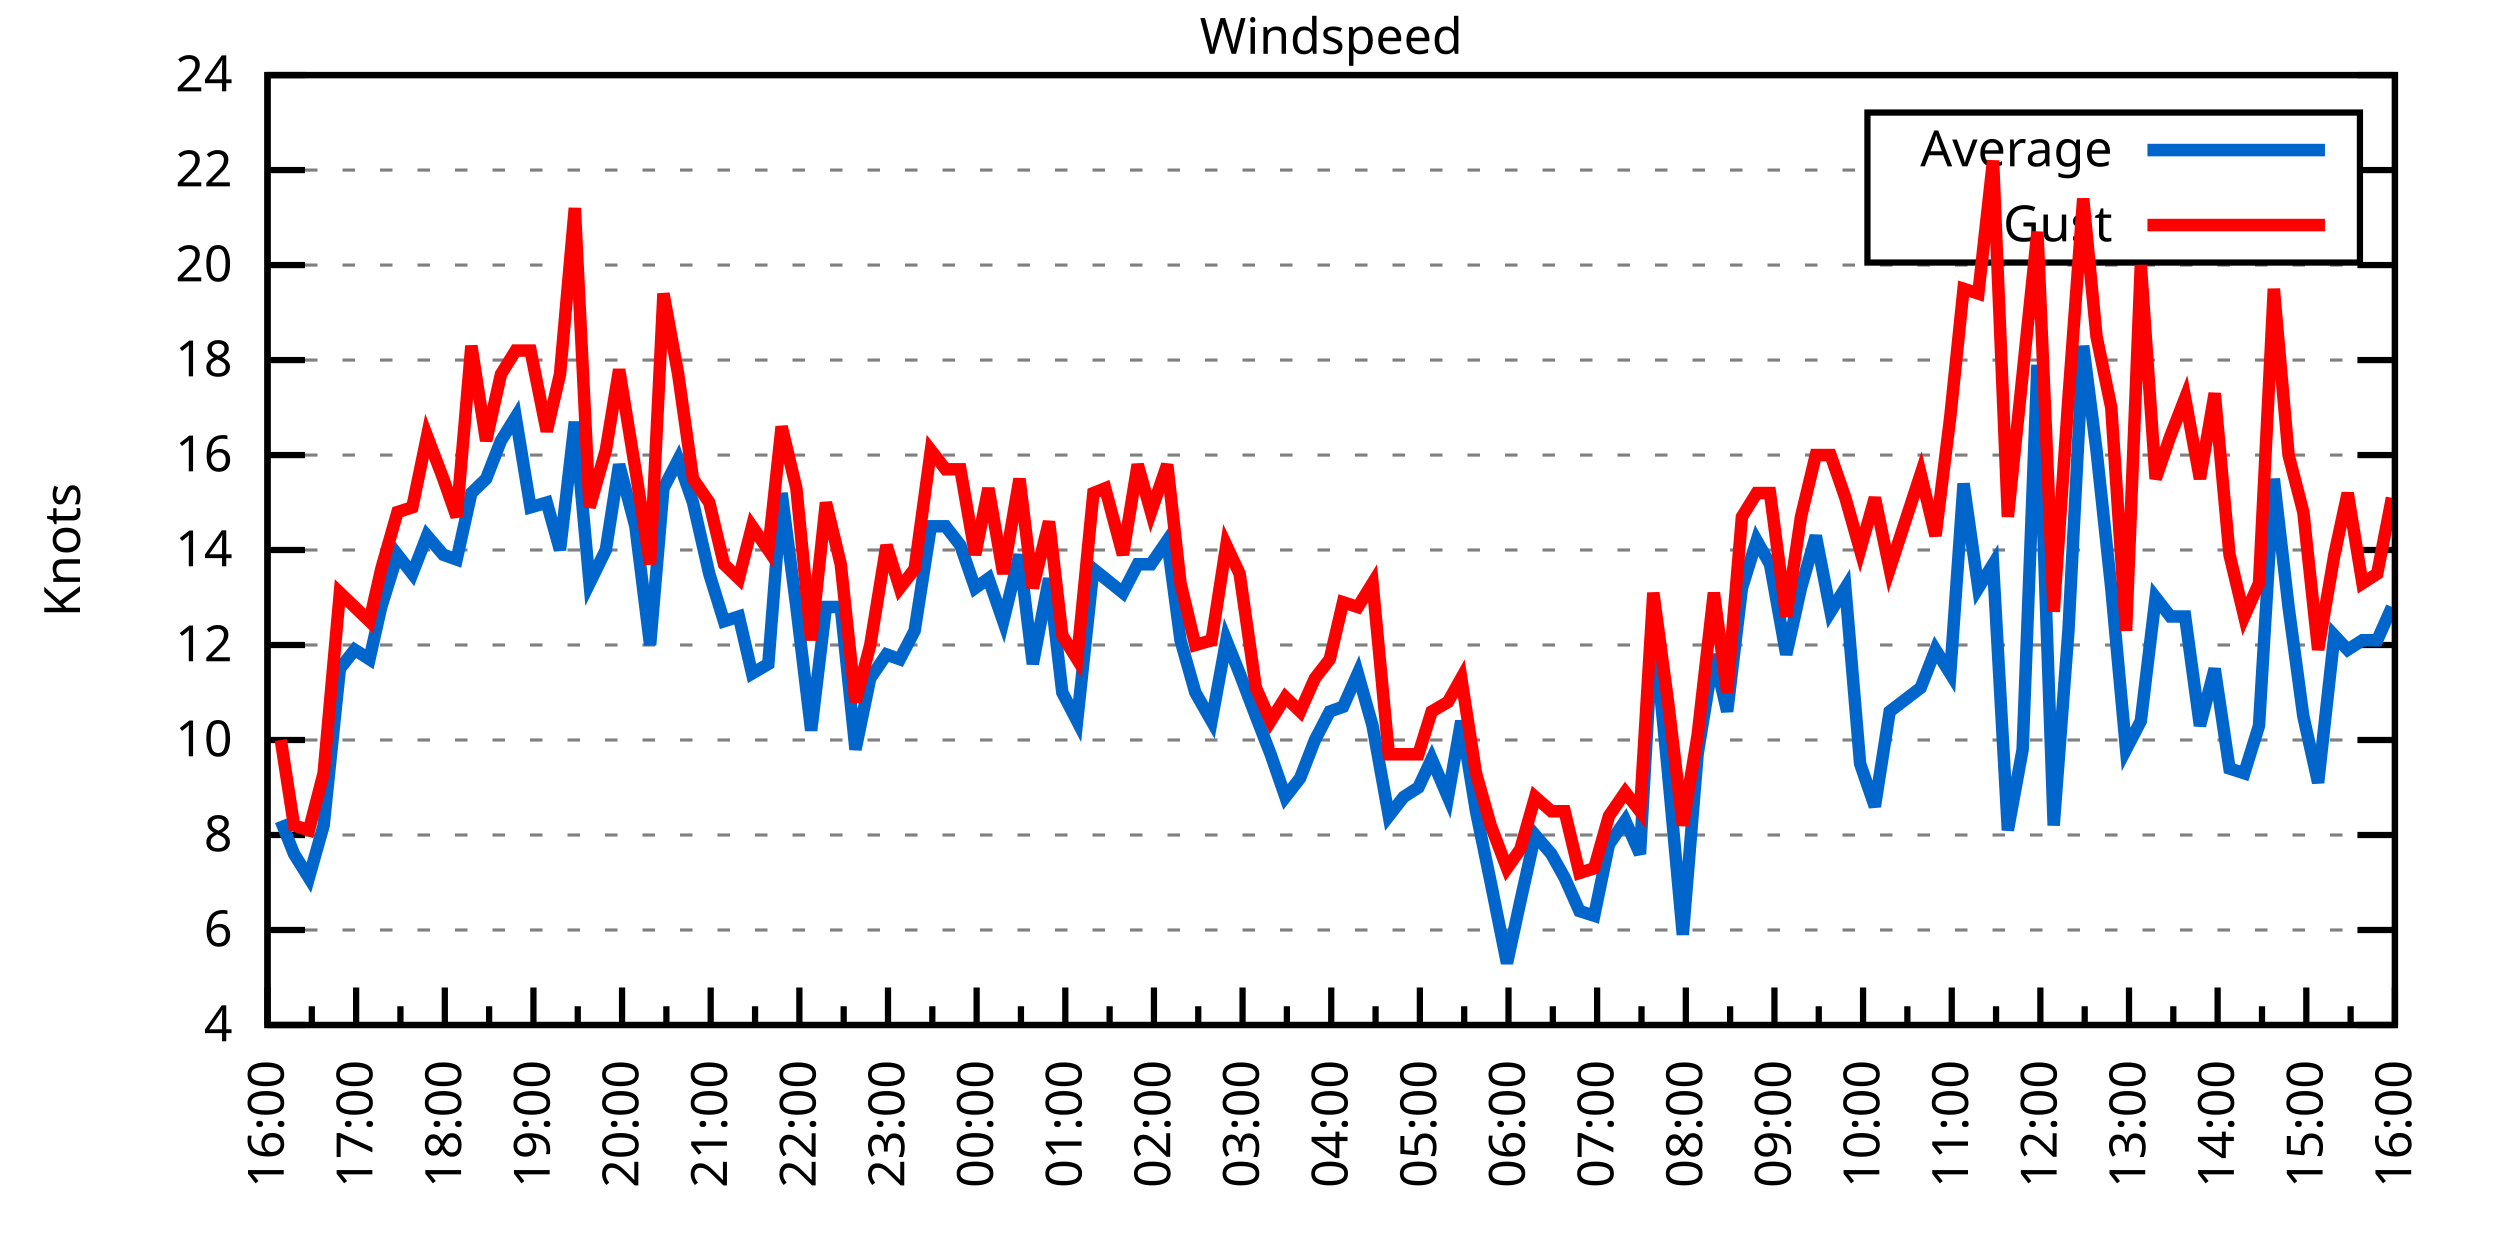
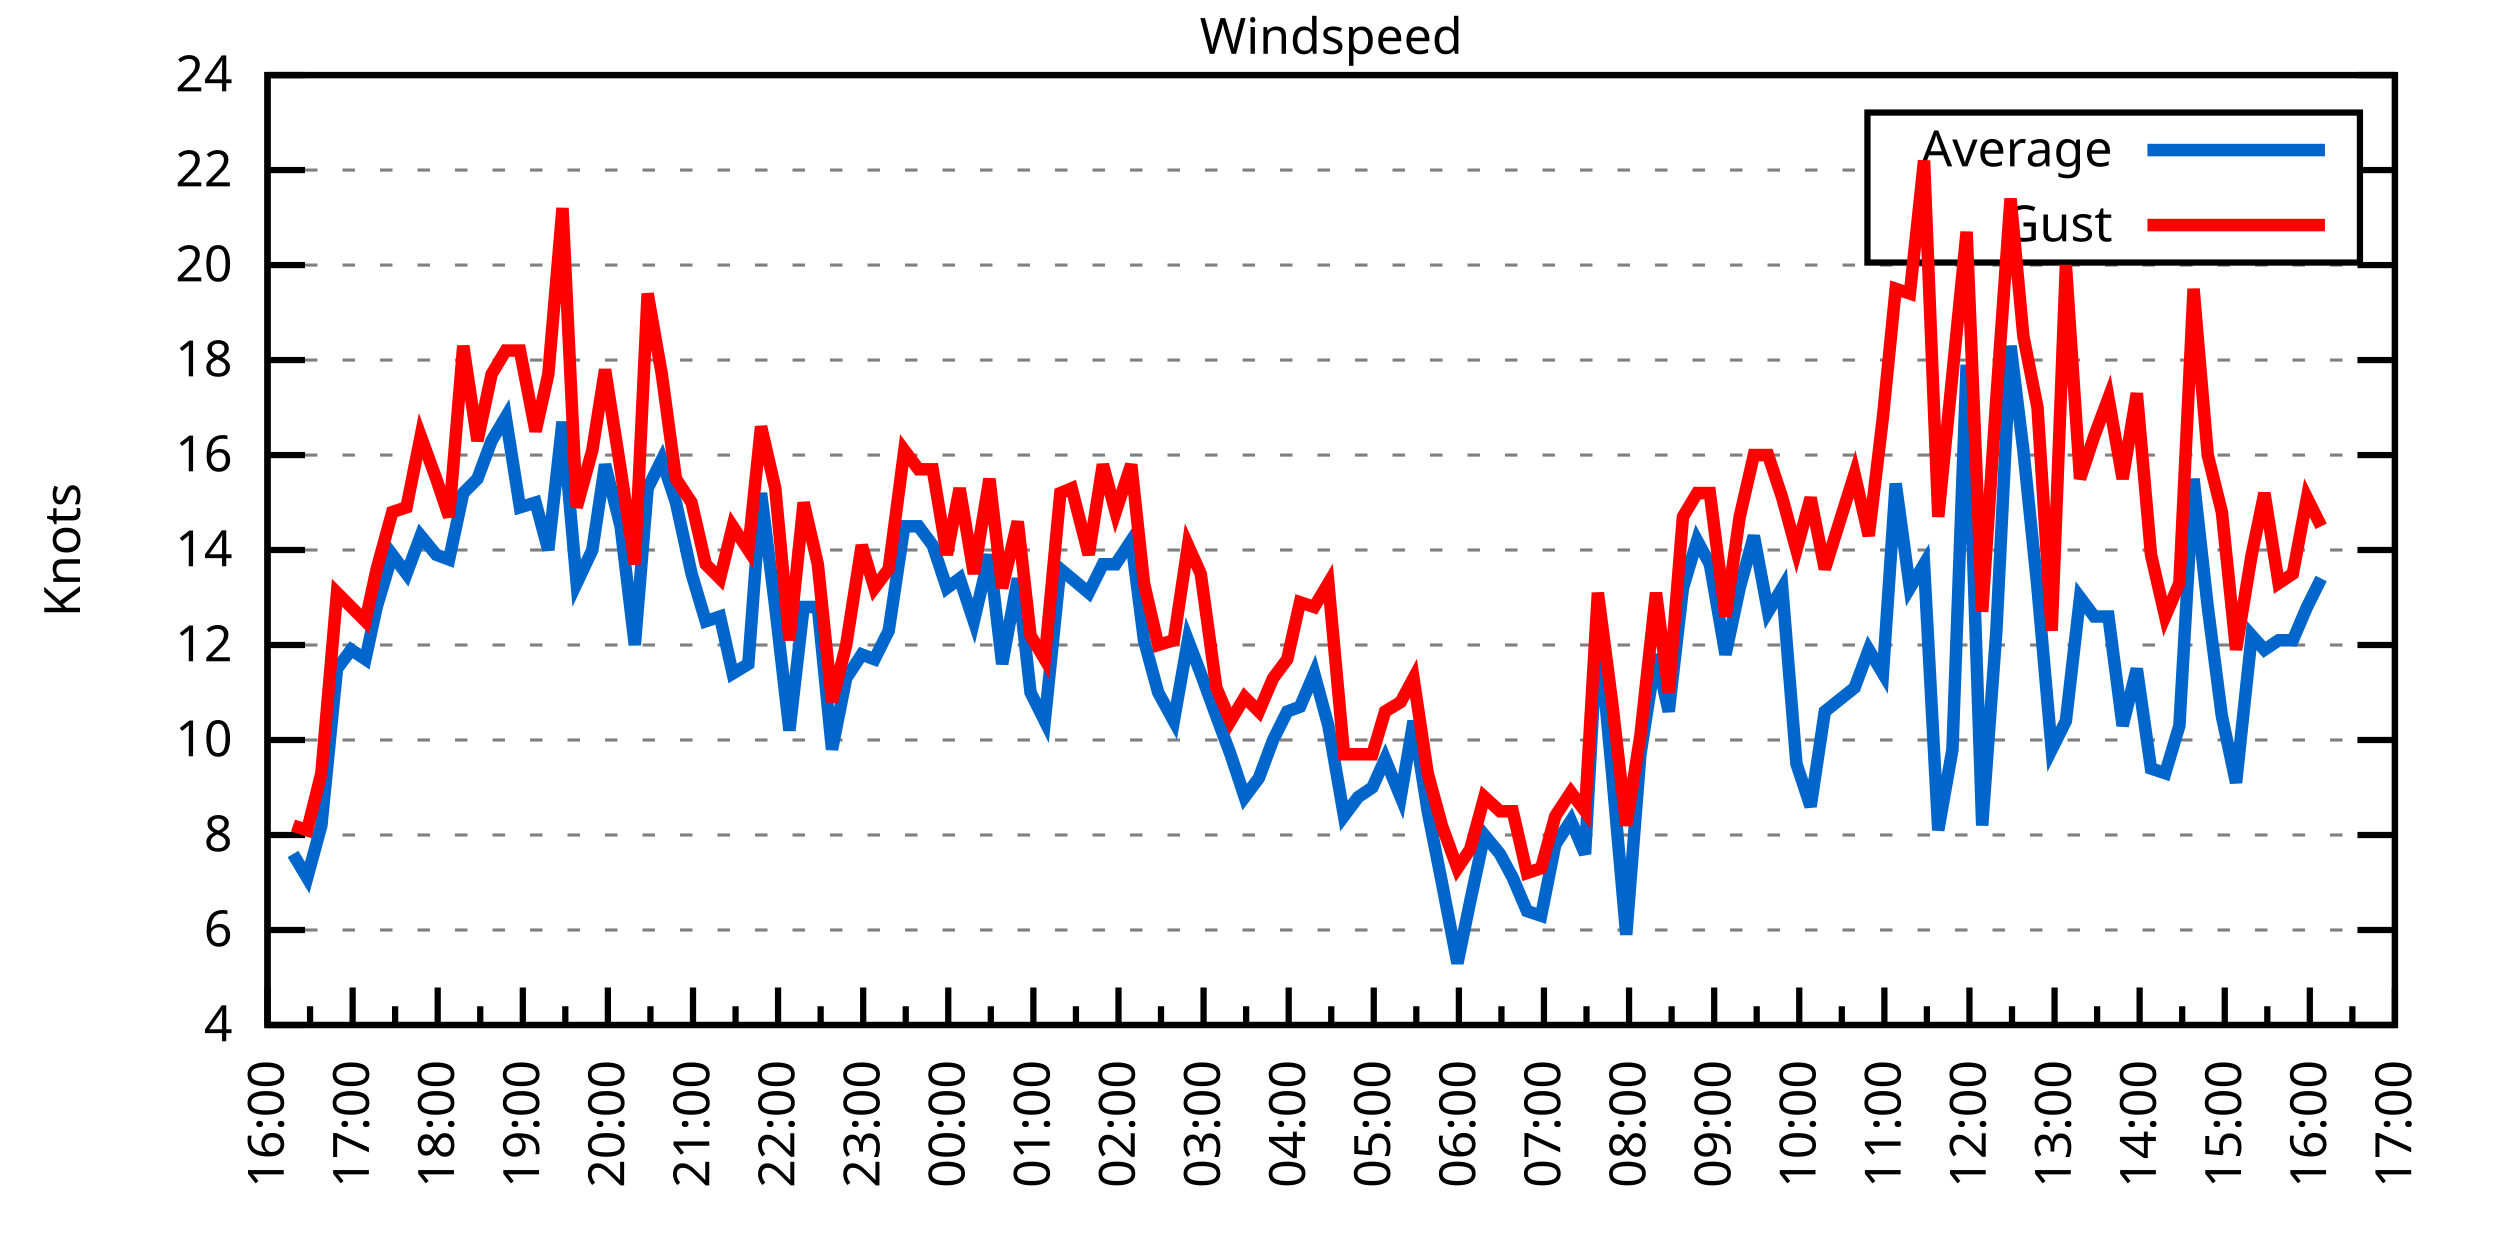
<svg xmlns="http://www.w3.org/2000/svg" xmlns:xlink="http://www.w3.org/1999/xlink" width="400" height="200" viewBox="0 0 400 200">
  <g id="gnuplot_canvas">
    <rect x="0" y="0" width="400" height="200" fill="none" />
    <defs>
      <circle id="gpDot" r="0.5" stroke-width="0.5" stroke="currentColor" />
      <path id="gpPt0" stroke-width="0.333" stroke="currentColor" d="M-1,0 h2 M0,-1 v2" />
      <path id="gpPt1" stroke-width="0.333" stroke="currentColor" d="M-1,-1 L1,1 M1,-1 L-1,1" />
      <path id="gpPt2" stroke-width="0.333" stroke="currentColor" d="M-1,0 L1,0 M0,-1 L0,1 M-1,-1 L1,1 M-1,1 L1,-1" />
      <rect id="gpPt3" stroke-width="0.333" stroke="currentColor" x="-1" y="-1" width="2" height="2" />
      <rect id="gpPt4" stroke-width="0.333" stroke="currentColor" fill="currentColor" x="-1" y="-1" width="2" height="2" />
      <circle id="gpPt5" stroke-width="0.333" stroke="currentColor" cx="0" cy="0" r="1" />
      <use xlink:href="#gpPt5" id="gpPt6" fill="currentColor" stroke="none" />
      <path id="gpPt7" stroke-width="0.333" stroke="currentColor" d="M0,-1.33 L-1.33,0.67 L1.33,0.67 z" />
      <use xlink:href="#gpPt7" id="gpPt8" fill="currentColor" stroke="none" />
      <use xlink:href="#gpPt7" id="gpPt9" stroke="currentColor" transform="rotate(180)" />
      <use xlink:href="#gpPt9" id="gpPt10" fill="currentColor" stroke="none" />
      <use xlink:href="#gpPt3" id="gpPt11" stroke="currentColor" transform="rotate(45)" />
      <use xlink:href="#gpPt11" id="gpPt12" fill="currentColor" stroke="none" />
      <path id="gpPt13" stroke-width="0.333" stroke="currentColor" d="M0,1.330 L1.265,0.411 L0.782,-1.067 L-0.782,-1.076 L-1.265,0.411 z" />
      <use xlink:href="#gpPt13" id="gpPt14" fill="currentColor" stroke="none" />
      <filter id="textbox" filterUnits="objectBoundingBox" x="0" y="0" height="1" width="1">
        <feFlood flood-color="white" flood-opacity="1" result="bgnd" />
        <feComposite in="SourceGraphic" in2="bgnd" operator="atop" />
      </filter>
      <filter id="greybox" filterUnits="objectBoundingBox" x="0" y="0" height="1" width="1">
        <feFlood flood-color="lightgrey" flood-opacity="1" result="grey" />
        <feComposite in="SourceGraphic" in2="grey" operator="atop" />
      </filter>
    </defs>
    <g fill="none" color="white" stroke="currentColor" stroke-width="1.00" stroke-linecap="butt" stroke-linejoin="miter">
</g>
    <g fill="none" color="black" stroke="currentColor" stroke-width="1.00" stroke-linecap="butt" stroke-linejoin="miter">
      <g stroke="none" shape-rendering="crispEdges">
        <polygon fill="rgb(255, 255, 255)" points="42.80,164.00 383.18,164.00 383.18,12.02 42.80,12.02 " />
      </g>
    </g>
    <g fill="none" color="black" stroke="currentColor" stroke-width="1.00" stroke-linecap="butt" stroke-linejoin="miter">
</g>
    <g fill="none" color="black" stroke="black" stroke-width="0.50" stroke-linecap="butt" stroke-linejoin="miter">
</g>
    <g fill="none" color="gray" stroke="currentColor" stroke-width="0.50" stroke-linecap="butt" stroke-linejoin="miter">
      <path stroke="gray" stroke-dasharray="2,4" class="gridline" d="M42.80,164.00 L383.19,164.00  " />
    </g>
    <g fill="none" color="gray" stroke="gray" stroke-width="1.00" stroke-linecap="butt" stroke-linejoin="miter">
</g>
    <g fill="none" color="black" stroke="currentColor" stroke-width="1.00" stroke-linecap="butt" stroke-linejoin="miter">
      <path stroke="black" d="M42.80,164.00 L48.80,164.00 M383.19,164.00 L377.19,164.00  " />
      <g transform="translate(37.20,166.60)" stroke="none" fill="black" font-family="Sans" font-size="8.00" text-anchor="end">
        <text>
          <tspan font-family="Sans"> 4</tspan>
        </text>
      </g>
    </g>
    <g fill="none" color="black" stroke="currentColor" stroke-width="1.00" stroke-linecap="butt" stroke-linejoin="miter">
</g>
    <g fill="none" color="black" stroke="black" stroke-width="0.50" stroke-linecap="butt" stroke-linejoin="miter">
</g>
    <g fill="none" color="gray" stroke="currentColor" stroke-width="0.50" stroke-linecap="butt" stroke-linejoin="miter">
      <path stroke="gray" stroke-dasharray="2,4" class="gridline" d="M42.80,148.80 L383.19,148.80  " />
    </g>
    <g fill="none" color="gray" stroke="gray" stroke-width="1.00" stroke-linecap="butt" stroke-linejoin="miter">
</g>
    <g fill="none" color="black" stroke="currentColor" stroke-width="1.00" stroke-linecap="butt" stroke-linejoin="miter">
      <path stroke="black" d="M42.80,148.80 L48.80,148.80 M383.19,148.80 L377.19,148.80  " />
      <g transform="translate(37.20,151.40)" stroke="none" fill="black" font-family="Sans" font-size="8.00" text-anchor="end">
        <text>
          <tspan font-family="Sans"> 6</tspan>
        </text>
      </g>
    </g>
    <g fill="none" color="black" stroke="currentColor" stroke-width="1.00" stroke-linecap="butt" stroke-linejoin="miter">
</g>
    <g fill="none" color="black" stroke="black" stroke-width="0.50" stroke-linecap="butt" stroke-linejoin="miter">
</g>
    <g fill="none" color="gray" stroke="currentColor" stroke-width="0.50" stroke-linecap="butt" stroke-linejoin="miter">
      <path stroke="gray" stroke-dasharray="2,4" class="gridline" d="M42.80,133.60 L383.19,133.60  " />
    </g>
    <g fill="none" color="gray" stroke="gray" stroke-width="1.00" stroke-linecap="butt" stroke-linejoin="miter">
</g>
    <g fill="none" color="black" stroke="currentColor" stroke-width="1.00" stroke-linecap="butt" stroke-linejoin="miter">
      <path stroke="black" d="M42.80,133.60 L48.80,133.60 M383.19,133.60 L377.19,133.60  " />
      <g transform="translate(37.20,136.20)" stroke="none" fill="black" font-family="Sans" font-size="8.00" text-anchor="end">
        <text>
          <tspan font-family="Sans"> 8</tspan>
        </text>
      </g>
    </g>
    <g fill="none" color="black" stroke="currentColor" stroke-width="1.00" stroke-linecap="butt" stroke-linejoin="miter">
</g>
    <g fill="none" color="black" stroke="black" stroke-width="0.50" stroke-linecap="butt" stroke-linejoin="miter">
</g>
    <g fill="none" color="gray" stroke="currentColor" stroke-width="0.50" stroke-linecap="butt" stroke-linejoin="miter">
      <path stroke="gray" stroke-dasharray="2,4" class="gridline" d="M42.80,118.40 L383.19,118.40  " />
    </g>
    <g fill="none" color="gray" stroke="gray" stroke-width="1.00" stroke-linecap="butt" stroke-linejoin="miter">
</g>
    <g fill="none" color="black" stroke="currentColor" stroke-width="1.00" stroke-linecap="butt" stroke-linejoin="miter">
      <path stroke="black" d="M42.80,118.40 L48.80,118.40 M383.19,118.40 L377.19,118.40  " />
      <g transform="translate(37.20,121.00)" stroke="none" fill="black" font-family="Sans" font-size="8.00" text-anchor="end">
        <text>
          <tspan font-family="Sans"> 10</tspan>
        </text>
      </g>
    </g>
    <g fill="none" color="black" stroke="currentColor" stroke-width="1.00" stroke-linecap="butt" stroke-linejoin="miter">
</g>
    <g fill="none" color="black" stroke="black" stroke-width="0.50" stroke-linecap="butt" stroke-linejoin="miter">
</g>
    <g fill="none" color="gray" stroke="currentColor" stroke-width="0.50" stroke-linecap="butt" stroke-linejoin="miter">
      <path stroke="gray" stroke-dasharray="2,4" class="gridline" d="M42.80,103.20 L383.19,103.20  " />
    </g>
    <g fill="none" color="gray" stroke="gray" stroke-width="1.00" stroke-linecap="butt" stroke-linejoin="miter">
</g>
    <g fill="none" color="black" stroke="currentColor" stroke-width="1.00" stroke-linecap="butt" stroke-linejoin="miter">
      <path stroke="black" d="M42.80,103.20 L48.80,103.20 M383.19,103.20 L377.19,103.20  " />
      <g transform="translate(37.20,105.80)" stroke="none" fill="black" font-family="Sans" font-size="8.00" text-anchor="end">
        <text>
          <tspan font-family="Sans"> 12</tspan>
        </text>
      </g>
    </g>
    <g fill="none" color="black" stroke="currentColor" stroke-width="1.00" stroke-linecap="butt" stroke-linejoin="miter">
</g>
    <g fill="none" color="black" stroke="black" stroke-width="0.50" stroke-linecap="butt" stroke-linejoin="miter">
</g>
    <g fill="none" color="gray" stroke="currentColor" stroke-width="0.50" stroke-linecap="butt" stroke-linejoin="miter">
      <path stroke="gray" stroke-dasharray="2,4" class="gridline" d="M42.80,88.00 L383.19,88.00  " />
    </g>
    <g fill="none" color="gray" stroke="gray" stroke-width="1.00" stroke-linecap="butt" stroke-linejoin="miter">
</g>
    <g fill="none" color="black" stroke="currentColor" stroke-width="1.00" stroke-linecap="butt" stroke-linejoin="miter">
      <path stroke="black" d="M42.80,88.00 L48.80,88.00 M383.19,88.00 L377.19,88.00  " />
      <g transform="translate(37.20,90.60)" stroke="none" fill="black" font-family="Sans" font-size="8.00" text-anchor="end">
        <text>
          <tspan font-family="Sans"> 14</tspan>
        </text>
      </g>
    </g>
    <g fill="none" color="black" stroke="currentColor" stroke-width="1.00" stroke-linecap="butt" stroke-linejoin="miter">
</g>
    <g fill="none" color="black" stroke="black" stroke-width="0.50" stroke-linecap="butt" stroke-linejoin="miter">
</g>
    <g fill="none" color="gray" stroke="currentColor" stroke-width="0.50" stroke-linecap="butt" stroke-linejoin="miter">
      <path stroke="gray" stroke-dasharray="2,4" class="gridline" d="M42.80,72.81 L383.19,72.81  " />
    </g>
    <g fill="none" color="gray" stroke="gray" stroke-width="1.00" stroke-linecap="butt" stroke-linejoin="miter">
</g>
    <g fill="none" color="black" stroke="currentColor" stroke-width="1.00" stroke-linecap="butt" stroke-linejoin="miter">
      <path stroke="black" d="M42.80,72.81 L48.80,72.81 M383.19,72.81 L377.19,72.81  " />
      <g transform="translate(37.20,75.41)" stroke="none" fill="black" font-family="Sans" font-size="8.00" text-anchor="end">
        <text>
          <tspan font-family="Sans"> 16</tspan>
        </text>
      </g>
    </g>
    <g fill="none" color="black" stroke="currentColor" stroke-width="1.00" stroke-linecap="butt" stroke-linejoin="miter">
</g>
    <g fill="none" color="black" stroke="black" stroke-width="0.50" stroke-linecap="butt" stroke-linejoin="miter">
</g>
    <g fill="none" color="gray" stroke="currentColor" stroke-width="0.50" stroke-linecap="butt" stroke-linejoin="miter">
      <path stroke="gray" stroke-dasharray="2,4" class="gridline" d="M42.80,57.61 L383.19,57.61  " />
    </g>
    <g fill="none" color="gray" stroke="gray" stroke-width="1.00" stroke-linecap="butt" stroke-linejoin="miter">
</g>
    <g fill="none" color="black" stroke="currentColor" stroke-width="1.00" stroke-linecap="butt" stroke-linejoin="miter">
      <path stroke="black" d="M42.80,57.61 L48.80,57.61 M383.19,57.61 L377.19,57.61  " />
      <g transform="translate(37.20,60.21)" stroke="none" fill="black" font-family="Sans" font-size="8.00" text-anchor="end">
        <text>
          <tspan font-family="Sans"> 18</tspan>
        </text>
      </g>
    </g>
    <g fill="none" color="black" stroke="currentColor" stroke-width="1.00" stroke-linecap="butt" stroke-linejoin="miter">
</g>
    <g fill="none" color="black" stroke="black" stroke-width="0.50" stroke-linecap="butt" stroke-linejoin="miter">
</g>
    <g fill="none" color="gray" stroke="currentColor" stroke-width="0.50" stroke-linecap="butt" stroke-linejoin="miter">
      <path stroke="gray" stroke-dasharray="2,4" class="gridline" d="M42.80,42.41 L383.19,42.41  " />
    </g>
    <g fill="none" color="gray" stroke="gray" stroke-width="1.00" stroke-linecap="butt" stroke-linejoin="miter">
</g>
    <g fill="none" color="black" stroke="currentColor" stroke-width="1.00" stroke-linecap="butt" stroke-linejoin="miter">
      <path stroke="black" d="M42.80,42.41 L48.80,42.41 M383.19,42.41 L377.19,42.41  " />
      <g transform="translate(37.20,45.01)" stroke="none" fill="black" font-family="Sans" font-size="8.00" text-anchor="end">
        <text>
          <tspan font-family="Sans"> 20</tspan>
        </text>
      </g>
    </g>
    <g fill="none" color="black" stroke="currentColor" stroke-width="1.00" stroke-linecap="butt" stroke-linejoin="miter">
</g>
    <g fill="none" color="black" stroke="black" stroke-width="0.50" stroke-linecap="butt" stroke-linejoin="miter">
</g>
    <g fill="none" color="gray" stroke="currentColor" stroke-width="0.50" stroke-linecap="butt" stroke-linejoin="miter">
      <path stroke="gray" stroke-dasharray="2,4" class="gridline" d="M42.80,27.21 L298.79,27.21 M377.59,27.21 L383.19,27.21  " />
    </g>
    <g fill="none" color="gray" stroke="gray" stroke-width="1.00" stroke-linecap="butt" stroke-linejoin="miter">
</g>
    <g fill="none" color="black" stroke="currentColor" stroke-width="1.00" stroke-linecap="butt" stroke-linejoin="miter">
      <path stroke="black" d="M42.80,27.21 L48.80,27.21 M383.19,27.21 L377.19,27.21  " />
      <g transform="translate(37.20,29.81)" stroke="none" fill="black" font-family="Sans" font-size="8.00" text-anchor="end">
        <text>
          <tspan font-family="Sans"> 22</tspan>
        </text>
      </g>
    </g>
    <g fill="none" color="black" stroke="currentColor" stroke-width="1.00" stroke-linecap="butt" stroke-linejoin="miter">
</g>
    <g fill="none" color="black" stroke="black" stroke-width="0.50" stroke-linecap="butt" stroke-linejoin="miter">
</g>
    <g fill="none" color="gray" stroke="currentColor" stroke-width="0.50" stroke-linecap="butt" stroke-linejoin="miter">
      <path stroke="gray" stroke-dasharray="2,4" class="gridline" d="M42.80,12.01 L383.19,12.01  " />
    </g>
    <g fill="none" color="gray" stroke="gray" stroke-width="1.00" stroke-linecap="butt" stroke-linejoin="miter">
</g>
    <g fill="none" color="black" stroke="currentColor" stroke-width="1.00" stroke-linecap="butt" stroke-linejoin="miter">
      <path stroke="black" d="M42.80,12.01 L48.80,12.01 M383.19,12.01 L377.19,12.01  " />
      <g transform="translate(37.20,14.61)" stroke="none" fill="black" font-family="Sans" font-size="8.00" text-anchor="end">
        <text>
          <tspan font-family="Sans"> 24</tspan>
        </text>
      </g>
    </g>
    <g fill="none" color="black" stroke="currentColor" stroke-width="1.00" stroke-linecap="butt" stroke-linejoin="miter">
      <path stroke="black" d="M42.80,164.00 L42.80,158.00  " />
      <g transform="translate(45.40,169.60) rotate(270)" stroke="none" fill="black" font-family="Sans" font-size="8.00" text-anchor="end">
        <text>
          <tspan font-family="Sans">16:00</tspan>
        </text>
      </g>
    </g>
    <g fill="none" color="black" stroke="currentColor" stroke-width="1.00" stroke-linecap="butt" stroke-linejoin="miter">
-       <path stroke="black" d="M49.89,164.00 L49.89,161.00 M56.98,164.00 L56.98,158.00  " />
-       <g transform="translate(59.58,169.60) rotate(270)" stroke="none" fill="black" font-family="Sans" font-size="8.00" text-anchor="end">
+       <path stroke="black" d="M49.61,164.00 L49.61,161.00 M56.42,164.00 L56.42,158.00  " />
+       <g transform="translate(59.02,169.60) rotate(270)" stroke="none" fill="black" font-family="Sans" font-size="8.00" text-anchor="end">
        <text>
          <tspan font-family="Sans">17:00</tspan>
        </text>
      </g>
    </g>
    <g fill="none" color="black" stroke="currentColor" stroke-width="1.00" stroke-linecap="butt" stroke-linejoin="miter">
-       <path stroke="black" d="M64.07,164.00 L64.07,161.00 M71.17,164.00 L71.17,158.00  " />
-       <g transform="translate(73.77,169.60) rotate(270)" stroke="none" fill="black" font-family="Sans" font-size="8.00" text-anchor="end">
+       <path stroke="black" d="M63.22,164.00 L63.22,161.00 M70.03,164.00 L70.03,158.00  " />
+       <g transform="translate(72.63,169.60) rotate(270)" stroke="none" fill="black" font-family="Sans" font-size="8.00" text-anchor="end">
        <text>
          <tspan font-family="Sans">18:00</tspan>
        </text>
      </g>
    </g>
    <g fill="none" color="black" stroke="currentColor" stroke-width="1.00" stroke-linecap="butt" stroke-linejoin="miter">
-       <path stroke="black" d="M78.26,164.00 L78.26,161.00 M85.35,164.00 L85.35,158.00  " />
-       <g transform="translate(87.95,169.60) rotate(270)" stroke="none" fill="black" font-family="Sans" font-size="8.00" text-anchor="end">
+       <path stroke="black" d="M76.84,164.00 L76.84,161.00 M83.65,164.00 L83.65,158.00  " />
+       <g transform="translate(86.25,169.60) rotate(270)" stroke="none" fill="black" font-family="Sans" font-size="8.00" text-anchor="end">
        <text>
          <tspan font-family="Sans">19:00</tspan>
        </text>
      </g>
    </g>
    <g fill="none" color="black" stroke="currentColor" stroke-width="1.00" stroke-linecap="butt" stroke-linejoin="miter">
-       <path stroke="black" d="M92.44,164.00 L92.44,161.00 M99.53,164.00 L99.53,158.00  " />
-       <g transform="translate(102.13,169.60) rotate(270)" stroke="none" fill="black" font-family="Sans" font-size="8.00" text-anchor="end">
+       <path stroke="black" d="M90.45,164.00 L90.45,161.00 M97.26,164.00 L97.26,158.00  " />
+       <g transform="translate(99.86,169.60) rotate(270)" stroke="none" fill="black" font-family="Sans" font-size="8.00" text-anchor="end">
        <text>
          <tspan font-family="Sans">20:00</tspan>
        </text>
      </g>
    </g>
    <g fill="none" color="black" stroke="currentColor" stroke-width="1.00" stroke-linecap="butt" stroke-linejoin="miter">
-       <path stroke="black" d="M106.62,164.00 L106.62,161.00 M113.71,164.00 L113.71,158.00  " />
-       <g transform="translate(116.31,169.60) rotate(270)" stroke="none" fill="black" font-family="Sans" font-size="8.00" text-anchor="end">
+       <path stroke="black" d="M104.07,164.00 L104.07,161.00 M110.88,164.00 L110.88,158.00  " />
+       <g transform="translate(113.48,169.60) rotate(270)" stroke="none" fill="black" font-family="Sans" font-size="8.00" text-anchor="end">
        <text>
          <tspan font-family="Sans">21:00</tspan>
        </text>
      </g>
    </g>
    <g fill="none" color="black" stroke="currentColor" stroke-width="1.00" stroke-linecap="butt" stroke-linejoin="miter">
-       <path stroke="black" d="M120.81,164.00 L120.81,161.00 M127.90,164.00 L127.90,158.00  " />
-       <g transform="translate(130.50,169.60) rotate(270)" stroke="none" fill="black" font-family="Sans" font-size="8.00" text-anchor="end">
+       <path stroke="black" d="M117.69,164.00 L117.69,161.00 M124.49,164.00 L124.49,158.00  " />
+       <g transform="translate(127.09,169.60) rotate(270)" stroke="none" fill="black" font-family="Sans" font-size="8.00" text-anchor="end">
        <text>
          <tspan font-family="Sans">22:00</tspan>
        </text>
      </g>
    </g>
    <g fill="none" color="black" stroke="currentColor" stroke-width="1.00" stroke-linecap="butt" stroke-linejoin="miter">
-       <path stroke="black" d="M134.99,164.00 L134.99,161.00 M142.08,164.00 L142.08,158.00  " />
-       <g transform="translate(144.68,169.60) rotate(270)" stroke="none" fill="black" font-family="Sans" font-size="8.00" text-anchor="end">
+       <path stroke="black" d="M131.30,164.00 L131.30,161.00 M138.11,164.00 L138.11,158.00  " />
+       <g transform="translate(140.71,169.60) rotate(270)" stroke="none" fill="black" font-family="Sans" font-size="8.00" text-anchor="end">
        <text>
          <tspan font-family="Sans">23:00</tspan>
        </text>
      </g>
    </g>
    <g fill="none" color="black" stroke="currentColor" stroke-width="1.00" stroke-linecap="butt" stroke-linejoin="miter">
-       <path stroke="black" d="M149.17,164.00 L149.17,161.00 M156.26,164.00 L156.26,158.00  " />
-       <g transform="translate(158.86,169.60) rotate(270)" stroke="none" fill="black" font-family="Sans" font-size="8.00" text-anchor="end">
+       <path stroke="black" d="M144.92,164.00 L144.92,161.00 M151.72,164.00 L151.72,158.00  " />
+       <g transform="translate(154.32,169.60) rotate(270)" stroke="none" fill="black" font-family="Sans" font-size="8.00" text-anchor="end">
        <text>
          <tspan font-family="Sans">00:00</tspan>
        </text>
      </g>
    </g>
    <g fill="none" color="black" stroke="currentColor" stroke-width="1.00" stroke-linecap="butt" stroke-linejoin="miter">
-       <path stroke="black" d="M163.35,164.00 L163.35,161.00 M170.45,164.00 L170.45,158.00  " />
-       <g transform="translate(173.05,169.60) rotate(270)" stroke="none" fill="black" font-family="Sans" font-size="8.00" text-anchor="end">
+       <path stroke="black" d="M158.53,164.00 L158.53,161.00 M165.34,164.00 L165.34,158.00  " />
+       <g transform="translate(167.94,169.60) rotate(270)" stroke="none" fill="black" font-family="Sans" font-size="8.00" text-anchor="end">
        <text>
          <tspan font-family="Sans">01:00</tspan>
        </text>
      </g>
    </g>
    <g fill="none" color="black" stroke="currentColor" stroke-width="1.00" stroke-linecap="butt" stroke-linejoin="miter">
-       <path stroke="black" d="M177.54,164.00 L177.54,161.00 M184.63,164.00 L184.63,158.00  " />
-       <g transform="translate(187.23,169.60) rotate(270)" stroke="none" fill="black" font-family="Sans" font-size="8.00" text-anchor="end">
+       <path stroke="black" d="M172.15,164.00 L172.15,161.00 M178.96,164.00 L178.96,158.00  " />
+       <g transform="translate(181.56,169.60) rotate(270)" stroke="none" fill="black" font-family="Sans" font-size="8.00" text-anchor="end">
        <text>
          <tspan font-family="Sans">02:00</tspan>
        </text>
      </g>
    </g>
    <g fill="none" color="black" stroke="currentColor" stroke-width="1.00" stroke-linecap="butt" stroke-linejoin="miter">
-       <path stroke="black" d="M191.72,164.00 L191.72,161.00 M198.81,164.00 L198.81,158.00  " />
-       <g transform="translate(201.41,169.60) rotate(270)" stroke="none" fill="black" font-family="Sans" font-size="8.00" text-anchor="end">
+       <path stroke="black" d="M185.76,164.00 L185.76,161.00 M192.57,164.00 L192.57,158.00  " />
+       <g transform="translate(195.17,169.60) rotate(270)" stroke="none" fill="black" font-family="Sans" font-size="8.00" text-anchor="end">
        <text>
          <tspan font-family="Sans">03:00</tspan>
        </text>
      </g>
    </g>
    <g fill="none" color="black" stroke="currentColor" stroke-width="1.00" stroke-linecap="butt" stroke-linejoin="miter">
-       <path stroke="black" d="M205.90,164.00 L205.90,161.00 M213.00,164.00 L213.00,158.00  " />
-       <g transform="translate(215.60,169.60) rotate(270)" stroke="none" fill="black" font-family="Sans" font-size="8.00" text-anchor="end">
+       <path stroke="black" d="M199.38,164.00 L199.38,161.00 M206.19,164.00 L206.19,158.00  " />
+       <g transform="translate(208.79,169.60) rotate(270)" stroke="none" fill="black" font-family="Sans" font-size="8.00" text-anchor="end">
        <text>
          <tspan font-family="Sans">04:00</tspan>
        </text>
      </g>
    </g>
    <g fill="none" color="black" stroke="currentColor" stroke-width="1.00" stroke-linecap="butt" stroke-linejoin="miter">
-       <path stroke="black" d="M220.09,164.00 L220.09,161.00 M227.18,164.00 L227.18,158.00  " />
-       <g transform="translate(229.78,169.60) rotate(270)" stroke="none" fill="black" font-family="Sans" font-size="8.00" text-anchor="end">
+       <path stroke="black" d="M213.00,164.00 L213.00,161.00 M219.80,164.00 L219.80,158.00  " />
+       <g transform="translate(222.40,169.60) rotate(270)" stroke="none" fill="black" font-family="Sans" font-size="8.00" text-anchor="end">
        <text>
          <tspan font-family="Sans">05:00</tspan>
        </text>
      </g>
    </g>
    <g fill="none" color="black" stroke="currentColor" stroke-width="1.00" stroke-linecap="butt" stroke-linejoin="miter">
-       <path stroke="black" d="M234.27,164.00 L234.27,161.00 M241.36,164.00 L241.36,158.00  " />
-       <g transform="translate(243.96,169.60) rotate(270)" stroke="none" fill="black" font-family="Sans" font-size="8.00" text-anchor="end">
+       <path stroke="black" d="M226.61,164.00 L226.61,161.00 M233.42,164.00 L233.42,158.00  " />
+       <g transform="translate(236.02,169.60) rotate(270)" stroke="none" fill="black" font-family="Sans" font-size="8.00" text-anchor="end">
        <text>
          <tspan font-family="Sans">06:00</tspan>
        </text>
      </g>
    </g>
    <g fill="none" color="black" stroke="currentColor" stroke-width="1.00" stroke-linecap="butt" stroke-linejoin="miter">
-       <path stroke="black" d="M248.45,164.00 L248.45,161.00 M255.54,164.00 L255.54,158.00  " />
-       <g transform="translate(258.14,169.60) rotate(270)" stroke="none" fill="black" font-family="Sans" font-size="8.00" text-anchor="end">
+       <path stroke="black" d="M240.23,164.00 L240.23,161.00 M247.03,164.00 L247.03,158.00  " />
+       <g transform="translate(249.63,169.60) rotate(270)" stroke="none" fill="black" font-family="Sans" font-size="8.00" text-anchor="end">
        <text>
          <tspan font-family="Sans">07:00</tspan>
        </text>
      </g>
    </g>
    <g fill="none" color="black" stroke="currentColor" stroke-width="1.00" stroke-linecap="butt" stroke-linejoin="miter">
-       <path stroke="black" d="M262.64,164.00 L262.64,161.00 M269.73,164.00 L269.73,158.00  " />
-       <g transform="translate(272.33,169.60) rotate(270)" stroke="none" fill="black" font-family="Sans" font-size="8.00" text-anchor="end">
+       <path stroke="black" d="M253.84,164.00 L253.84,161.00 M260.65,164.00 L260.65,158.00  " />
+       <g transform="translate(263.25,169.60) rotate(270)" stroke="none" fill="black" font-family="Sans" font-size="8.00" text-anchor="end">
        <text>
          <tspan font-family="Sans">08:00</tspan>
        </text>
      </g>
    </g>
    <g fill="none" color="black" stroke="currentColor" stroke-width="1.00" stroke-linecap="butt" stroke-linejoin="miter">
-       <path stroke="black" d="M276.82,164.00 L276.82,161.00 M283.91,164.00 L283.91,158.00  " />
-       <g transform="translate(286.51,169.60) rotate(270)" stroke="none" fill="black" font-family="Sans" font-size="8.00" text-anchor="end">
+       <path stroke="black" d="M267.46,164.00 L267.46,161.00 M274.27,164.00 L274.27,158.00  " />
+       <g transform="translate(276.87,169.60) rotate(270)" stroke="none" fill="black" font-family="Sans" font-size="8.00" text-anchor="end">
        <text>
          <tspan font-family="Sans">09:00</tspan>
        </text>
      </g>
    </g>
    <g fill="none" color="black" stroke="currentColor" stroke-width="1.00" stroke-linecap="butt" stroke-linejoin="miter">
-       <path stroke="black" d="M291.00,164.00 L291.00,161.00 M298.09,164.00 L298.09,158.00  " />
-       <g transform="translate(300.69,169.60) rotate(270)" stroke="none" fill="black" font-family="Sans" font-size="8.00" text-anchor="end">
+       <path stroke="black" d="M281.07,164.00 L281.07,161.00 M287.88,164.00 L287.88,158.00  " />
+       <g transform="translate(290.48,169.60) rotate(270)" stroke="none" fill="black" font-family="Sans" font-size="8.00" text-anchor="end">
        <text>
          <tspan font-family="Sans">10:00</tspan>
        </text>
      </g>
    </g>
    <g fill="none" color="black" stroke="currentColor" stroke-width="1.00" stroke-linecap="butt" stroke-linejoin="miter">
-       <path stroke="black" d="M305.18,164.00 L305.18,161.00 M312.28,164.00 L312.28,158.00  " />
-       <g transform="translate(314.88,169.60) rotate(270)" stroke="none" fill="black" font-family="Sans" font-size="8.00" text-anchor="end">
+       <path stroke="black" d="M294.69,164.00 L294.69,161.00 M301.50,164.00 L301.50,158.00  " />
+       <g transform="translate(304.10,169.60) rotate(270)" stroke="none" fill="black" font-family="Sans" font-size="8.00" text-anchor="end">
        <text>
          <tspan font-family="Sans">11:00</tspan>
        </text>
      </g>
    </g>
    <g fill="none" color="black" stroke="currentColor" stroke-width="1.00" stroke-linecap="butt" stroke-linejoin="miter">
-       <path stroke="black" d="M319.37,164.00 L319.37,161.00 M326.46,164.00 L326.46,158.00  " />
-       <g transform="translate(329.06,169.60) rotate(270)" stroke="none" fill="black" font-family="Sans" font-size="8.00" text-anchor="end">
+       <path stroke="black" d="M308.30,164.00 L308.30,161.00 M315.11,164.00 L315.11,158.00  " />
+       <g transform="translate(317.71,169.60) rotate(270)" stroke="none" fill="black" font-family="Sans" font-size="8.00" text-anchor="end">
        <text>
          <tspan font-family="Sans">12:00</tspan>
        </text>
      </g>
    </g>
    <g fill="none" color="black" stroke="currentColor" stroke-width="1.00" stroke-linecap="butt" stroke-linejoin="miter">
-       <path stroke="black" d="M333.55,164.00 L333.55,161.00 M340.64,164.00 L340.64,158.00  " />
-       <g transform="translate(343.24,169.60) rotate(270)" stroke="none" fill="black" font-family="Sans" font-size="8.00" text-anchor="end">
+       <path stroke="black" d="M321.92,164.00 L321.92,161.00 M328.73,164.00 L328.73,158.00  " />
+       <g transform="translate(331.33,169.60) rotate(270)" stroke="none" fill="black" font-family="Sans" font-size="8.00" text-anchor="end">
        <text>
          <tspan font-family="Sans">13:00</tspan>
        </text>
      </g>
    </g>
    <g fill="none" color="black" stroke="currentColor" stroke-width="1.00" stroke-linecap="butt" stroke-linejoin="miter">
-       <path stroke="black" d="M347.73,164.00 L347.73,161.00 M354.82,164.00 L354.82,158.00  " />
-       <g transform="translate(357.42,169.60) rotate(270)" stroke="none" fill="black" font-family="Sans" font-size="8.00" text-anchor="end">
+       <path stroke="black" d="M335.54,164.00 L335.54,161.00 M342.34,164.00 L342.34,158.00  " />
+       <g transform="translate(344.94,169.60) rotate(270)" stroke="none" fill="black" font-family="Sans" font-size="8.00" text-anchor="end">
        <text>
          <tspan font-family="Sans">14:00</tspan>
        </text>
      </g>
    </g>
    <g fill="none" color="black" stroke="currentColor" stroke-width="1.00" stroke-linecap="butt" stroke-linejoin="miter">
-       <path stroke="black" d="M361.92,164.00 L361.92,161.00 M369.01,164.00 L369.01,158.00  " />
-       <g transform="translate(371.61,169.60) rotate(270)" stroke="none" fill="black" font-family="Sans" font-size="8.00" text-anchor="end">
+       <path stroke="black" d="M349.15,164.00 L349.15,161.00 M355.96,164.00 L355.96,158.00  " />
+       <g transform="translate(358.56,169.60) rotate(270)" stroke="none" fill="black" font-family="Sans" font-size="8.00" text-anchor="end">
        <text>
          <tspan font-family="Sans">15:00</tspan>
        </text>
      </g>
    </g>
    <g fill="none" color="black" stroke="currentColor" stroke-width="1.00" stroke-linecap="butt" stroke-linejoin="miter">
-       <path stroke="black" d="M376.10,164.00 L376.10,161.00 M383.19,164.00 L383.19,158.00  " />
+       <path stroke="black" d="M362.77,164.00 L362.77,161.00 M369.57,164.00 L369.57,158.00  " />
+       <g transform="translate(372.17,169.60) rotate(270)" stroke="none" fill="black" font-family="Sans" font-size="8.00" text-anchor="end">
+         <text>
+           <tspan font-family="Sans">16:00</tspan>
+         </text>
+       </g>
+     </g>
+     <g fill="none" color="black" stroke="currentColor" stroke-width="1.00" stroke-linecap="butt" stroke-linejoin="miter">
+       <path stroke="black" d="M376.38,164.00 L376.38,161.00 M383.19,164.00 L383.19,158.00  " />
      <g transform="translate(385.79,169.60) rotate(270)" stroke="none" fill="black" font-family="Sans" font-size="8.00" text-anchor="end">
        <text>
-           <tspan font-family="Sans">16:00</tspan>
+           <tspan font-family="Sans">17:00</tspan>
        </text>
      </g>
    </g>
    <g fill="none" color="black" stroke="currentColor" stroke-width="1.00" stroke-linecap="butt" stroke-linejoin="miter">
</g>
    <g fill="none" color="black" stroke="currentColor" stroke-width="1.00" stroke-linecap="butt" stroke-linejoin="miter">
      <path stroke="black" d="M42.80,12.01 L42.80,164.00 L383.19,164.00 L383.19,12.01 L42.80,12.01 Z  " />
    </g>
    <g fill="none" color="black" stroke="currentColor" stroke-width="1.00" stroke-linecap="butt" stroke-linejoin="miter">
      <g transform="translate(12.80,88.01) rotate(270)" stroke="none" fill="black" font-family="Sans" font-size="8.00" text-anchor="middle">
        <text>
          <tspan font-family="Sans">Knots</tspan>
        </text>
      </g>
    </g>
    <g fill="none" color="black" stroke="currentColor" stroke-width="1.00" stroke-linecap="butt" stroke-linejoin="miter">
</g>
    <g fill="none" color="black" stroke="currentColor" stroke-width="1.00" stroke-linecap="butt" stroke-linejoin="miter">
      <path stroke="black" d="M298.79,42.01 L298.79,18.01 L377.59,18.01 L377.59,42.01 L298.79,42.01 Z  " />
    </g>
    <g id="Windspeed_plot_1">
      <g fill="none" color="white" stroke="black" stroke-width="2.00" stroke-linecap="butt" stroke-linejoin="miter">
</g>
      <g fill="none" color="black" stroke="currentColor" stroke-width="2.00" stroke-linecap="butt" stroke-linejoin="miter">
        <g transform="translate(337.99,26.61)" stroke="none" fill="black" font-family="Sans" font-size="8.00" text-anchor="end">
          <text>
            <tspan font-family="Sans">Average</tspan>
          </text>
        </g>
      </g>
      <g fill="none" color="black" stroke="currentColor" stroke-width="2.00" stroke-linecap="butt" stroke-linejoin="miter">
-         <path stroke="rgb(  0, 102, 204)" d="M343.59,24.01 L371.99,24.01 M44.93,131.32 L47.05,136.64 L49.42,140.44 L51.78,132.08 L54.38,107.00 L56.75,103.96   L59.11,105.48 L61.00,97.12 L63.60,88.76 L65.97,91.80 L68.33,85.73 L70.93,88.76 L73.06,89.52 L75.42,78.89   L77.78,76.61 L80.15,70.53 L82.51,66.73 L84.88,81.17 L87.48,80.41 L89.60,88.00 L91.97,67.49 L94.33,93.32   L96.93,88.00 L99.06,74.33 L101.66,84.21 L104.02,103.20 L106.15,78.13 L108.51,73.57 L110.88,80.41 L113.48,91.80   L115.84,99.40 L118.21,98.64 L120.33,107.76 L122.93,106.24 L125.06,78.89 L127.42,97.12 L129.79,116.88 L132.15,97.12   L134.52,97.12 L136.88,119.92 L139.24,108.52 L141.84,104.72 L143.97,105.48 L146.34,100.92 L148.94,84.21 L151.30,84.21   L153.66,87.25 L156.03,94.08 L158.15,92.56 L160.52,99.40 L163.12,88.76 L165.25,106.24 L167.85,92.56 L169.97,110.80   L172.34,115.36 L174.94,91.04 L176.83,92.56 L179.67,94.84 L182.03,90.28 L184.16,90.28 L186.76,86.49 L188.88,102.44   L191.25,110.80 L193.85,115.36 L196.21,102.44 L198.34,107.76 L200.94,114.60 L203.30,120.68 L205.67,127.52 L208.03,124.48   L210.39,118.40 L212.76,113.84 L214.89,113.08 L217.25,107.76 L219.61,116.12 L222.21,130.56 L224.58,127.52 L226.94,126.00   L229.07,121.44 L231.67,127.52 L233.80,115.36 L236.16,129.80 L238.52,141.20 L241.12,154.12 L243.25,144.24 L245.62,133.60   L248.22,136.64 L250.34,140.44 L252.71,145.76 L255.07,146.52 L257.43,135.12 L260.04,131.32 L262.40,136.64 L264.53,99.40   L266.89,123.72 L269.25,149.56 L271.62,120.68 L274.22,104.72 L276.35,113.84 L278.71,94.08 L281.07,86.49 L283.20,90.28   L285.80,104.72 L288.16,94.08 L290.53,85.73 L292.89,97.88 L295.26,94.08 L297.62,122.20 L299.98,129.04 L302.35,113.84   L307.31,110.04 L309.68,103.96 L312.04,107.76 L314.17,77.37 L316.53,94.08 L318.89,90.28 L321.26,132.84 L323.62,119.92   L325.99,58.37 L328.59,132.08 L330.95,100.92 L333.31,55.33 L335.44,72.05 L337.80,94.08 L340.17,119.92 L342.53,115.36   L344.90,95.60 L347.26,98.64 L349.62,98.64 L351.99,116.12 L354.35,107.00 L356.72,122.96 L359.08,123.72 L361.44,116.12   L363.81,76.61 L366.17,97.12 L368.53,114.60 L370.90,125.24 L373.50,101.68 L375.63,103.96 L377.99,102.44 L380.35,102.44   L382.72,97.12  " />
+         <path stroke="rgb(  0, 102, 204)" d="M343.59,24.01 L371.99,24.01 M46.88,136.64 L49.15,140.44 L51.42,132.08 L53.92,107.00 L56.19,103.96 L58.46,105.48   L60.27,97.12 L62.77,88.76 L65.04,91.80 L67.31,85.73 L69.80,88.76 L71.85,89.52 L74.12,78.89 L76.39,76.61   L78.65,70.53 L80.92,66.73 L83.19,81.17 L85.69,80.41 L87.73,88.00 L90.00,67.49 L92.27,93.32 L94.77,88.00   L96.81,74.33 L99.30,84.21 L101.57,103.20 L103.62,78.13 L105.89,73.57 L108.15,80.41 L110.65,91.80 L112.92,99.40   L115.19,98.64 L117.23,107.76 L119.73,106.24 L121.77,78.89 L124.04,97.12 L126.31,116.88 L128.58,97.12 L130.85,97.12   L133.12,119.92 L135.39,108.52 L137.88,104.72 L139.92,105.48 L142.19,100.92 L144.69,84.21 L146.96,84.21 L149.23,87.25   L151.50,94.08 L153.54,92.56 L155.81,99.40 L158.31,88.76 L160.35,106.24 L162.84,92.56 L164.89,110.80 L167.16,115.36   L169.65,91.04 L171.47,92.56 L174.19,94.84 L176.46,90.28 L178.50,90.28 L181.00,86.49 L183.04,102.44 L185.31,110.80   L187.81,115.36 L190.08,102.44 L192.12,107.76 L194.61,114.60 L196.88,120.68 L199.15,127.52 L201.42,124.48 L203.69,118.40   L205.96,113.84 L208.00,113.08 L210.27,107.76 L212.54,116.12 L215.04,130.56 L217.31,127.52 L219.58,126.00 L221.62,121.44   L224.11,127.52 L226.16,115.36 L228.43,129.80 L230.70,141.20 L233.19,154.12 L235.23,144.24 L237.50,133.60 L240.00,136.64   L242.04,140.44 L244.31,145.76 L246.58,146.52 L248.85,135.12 L251.35,131.32 L253.61,136.64 L255.66,99.40 L257.93,123.72   L260.20,149.56 L262.47,120.68 L264.96,104.72 L267.00,113.84 L269.27,94.08 L271.54,86.49 L273.58,90.28 L276.08,104.72   L278.35,94.08 L280.62,85.73 L282.89,97.88 L285.16,94.08 L287.43,122.20 L289.70,129.04 L291.97,113.84 L296.73,110.04   L299.00,103.96 L301.27,107.76 L303.31,77.37 L305.58,94.08 L307.85,90.28 L310.12,132.84 L312.39,119.92 L314.66,58.37   L317.15,132.08 L319.42,100.92 L321.69,55.33 L323.74,72.05 L326.00,94.08 L328.27,119.92 L330.54,115.36 L332.81,95.60   L335.08,98.64 L337.35,98.64 L339.62,116.12 L341.89,107.00 L344.16,122.96 L346.43,123.72 L348.70,116.12 L350.97,76.61   L353.24,97.12 L355.50,114.60 L357.77,125.24 L360.27,101.68 L362.31,103.96 L364.58,102.44 L366.85,102.44 L369.12,97.12   L371.39,92.56  " />
      </g>
    </g>
    <g id="Windspeed_plot_2">
      <g fill="none" color="black" stroke="currentColor" stroke-width="2.00" stroke-linecap="butt" stroke-linejoin="miter">
        <g transform="translate(337.99,38.61)" stroke="none" fill="black" font-family="Sans" font-size="8.00" text-anchor="end">
          <text>
            <tspan font-family="Sans">Gust</tspan>
          </text>
        </g>
      </g>
      <g fill="none" color="black" stroke="currentColor" stroke-width="2.00" stroke-linecap="butt" stroke-linejoin="miter">
-         <path stroke="rgb(255,   0,   0)" d="M343.59,36.01 L371.99,36.01 M44.93,118.40 L47.05,132.08 L49.42,132.84 L51.78,123.72 L54.38,94.84 L56.75,97.12   L59.11,99.40 L61.00,91.04 L63.60,81.93 L65.97,81.17 L68.33,69.77 L70.93,76.61 L73.06,82.69 L75.42,55.33   L77.78,70.53 L80.15,59.89 L82.51,56.09 L84.88,56.09 L87.48,69.01 L89.60,59.89 L91.97,33.29 L94.33,81.17   L96.93,72.05 L99.06,59.13 L101.66,75.09 L104.02,90.28 L106.15,46.97 L108.51,59.89 L110.88,76.61 L113.48,80.41   L115.84,90.28 L118.21,92.56 L120.33,84.21 L122.93,88.00 L125.06,68.25 L127.42,78.13 L129.79,102.44 L132.15,80.41   L134.52,90.28 L136.88,112.32 L139.24,103.20 L141.84,87.25 L143.97,94.08 L146.34,91.04 L148.94,72.05 L151.30,75.09   L153.66,75.09 L156.03,88.76 L158.15,78.13 L160.52,91.80 L163.12,76.61 L165.25,94.08 L167.85,83.45 L169.97,101.68   L172.34,105.48 L174.94,78.89 L176.83,78.13 L179.67,88.76 L182.03,74.33 L184.16,81.93 L186.76,74.33 L188.88,93.32   L191.25,103.20 L193.85,102.44 L196.21,87.25 L198.34,91.80 L200.94,110.04 L203.30,115.36 L205.67,111.56 L208.03,113.84   L210.39,108.52 L212.76,105.48 L214.89,96.36 L217.25,97.12 L219.61,93.32 L222.21,120.68 L224.58,120.68 L226.94,120.68   L229.07,113.84 L231.67,112.32 L233.80,108.52 L236.16,123.72 L238.52,132.08 L241.12,138.92 L243.25,135.88 L245.62,127.52   L248.22,129.80 L250.34,129.80 L252.71,139.68 L255.07,138.92 L257.43,130.56 L260.04,126.76 L262.40,129.80 L264.53,94.84   L266.89,112.32 L269.25,132.08 L271.62,117.64 L274.22,94.84 L276.35,110.80 L278.71,82.69 L281.07,78.89 L283.20,78.89   L285.80,98.64 L288.16,82.69 L290.53,72.81 L292.89,72.81 L295.26,79.65 L297.62,88.00 L299.98,79.65 L302.35,91.04   L307.31,75.85 L309.68,85.73 L312.04,66.73 L314.17,46.21 L316.53,46.97 L318.89,25.69 L321.26,82.69 L323.62,59.89   L325.99,37.09 L328.59,97.88 L330.95,63.69 L333.31,31.77 L335.44,53.81 L337.80,65.21 L340.17,100.92 L342.53,42.41   L344.90,76.61 L347.26,69.77 L349.62,63.69 L351.99,76.61 L354.35,62.93 L356.72,88.76 L359.08,98.64 L361.44,93.32   L363.81,46.21 L366.17,72.81 L368.53,81.93 L370.90,103.96 L373.50,88.76 L375.63,78.89 L377.99,93.32 L380.35,91.80   L382.72,79.65  " />
+         <path stroke="rgb(255,   0,   0)" d="M343.59,36.01 L371.99,36.01 M46.88,132.08 L49.15,132.84 L51.42,123.72 L53.92,94.84 L56.19,97.12 L58.46,99.40   L60.27,91.04 L62.77,81.93 L65.04,81.17 L67.31,69.77 L69.80,76.61 L71.85,82.69 L74.12,55.33 L76.39,70.53   L78.65,59.89 L80.92,56.09 L83.19,56.09 L85.69,69.01 L87.73,59.89 L90.00,33.29 L92.27,81.17 L94.77,72.05   L96.81,59.13 L99.30,75.09 L101.57,90.28 L103.62,46.97 L105.89,59.89 L108.15,76.61 L110.65,80.41 L112.92,90.28   L115.19,92.56 L117.23,84.21 L119.73,88.00 L121.77,68.25 L124.04,78.13 L126.31,102.44 L128.58,80.41 L130.85,90.28   L133.12,112.32 L135.39,103.20 L137.88,87.25 L139.92,94.08 L142.19,91.04 L144.69,72.05 L146.96,75.09 L149.23,75.09   L151.50,88.76 L153.54,78.13 L155.81,91.80 L158.31,76.61 L160.35,94.08 L162.84,83.45 L164.89,101.68 L167.16,105.48   L169.65,78.89 L171.47,78.13 L174.19,88.76 L176.46,74.33 L178.50,81.93 L181.00,74.33 L183.04,93.32 L185.31,103.20   L187.81,102.44 L190.08,87.25 L192.12,91.80 L194.61,110.04 L196.88,115.36 L199.15,111.56 L201.42,113.84 L203.69,108.52   L205.96,105.48 L208.00,96.36 L210.27,97.12 L212.54,93.32 L215.04,120.68 L217.31,120.68 L219.58,120.68 L221.62,113.84   L224.11,112.32 L226.16,108.52 L228.43,123.72 L230.70,132.08 L233.19,138.92 L235.23,135.88 L237.50,127.52 L240.00,129.80   L242.04,129.80 L244.31,139.68 L246.58,138.92 L248.85,130.56 L251.35,126.76 L253.61,129.80 L255.66,94.84 L257.93,112.32   L260.20,132.08 L262.47,117.64 L264.96,94.84 L267.00,110.80 L269.27,82.69 L271.54,78.89 L273.58,78.89 L276.08,98.64   L278.35,82.69 L280.62,72.81 L282.89,72.81 L285.16,79.65 L287.43,88.00 L289.70,79.65 L291.97,91.04 L296.73,75.85   L299.00,85.73 L301.27,66.73 L303.31,46.21 L305.58,46.97 L307.85,25.69 L310.12,82.69 L312.39,59.89 L314.66,37.09   L317.15,97.88 L319.42,63.69 L321.69,31.77 L323.74,53.81 L326.00,65.21 L328.27,100.92 L330.54,42.41 L332.81,76.61   L335.08,69.77 L337.35,63.69 L339.62,76.61 L341.89,62.93 L344.16,88.76 L346.43,98.64 L348.70,93.32 L350.97,46.21   L353.24,72.81 L355.50,81.93 L357.77,103.96 L360.27,88.76 L362.31,78.89 L364.58,93.32 L366.85,91.80 L369.12,79.65   L371.39,84.21  " />
      </g>
    </g>
    <g fill="none" color="black" stroke="currentColor" stroke-width="2.00" stroke-linecap="butt" stroke-linejoin="miter">
</g>
    <g fill="none" color="black" stroke="black" stroke-width="1.00" stroke-linecap="butt" stroke-linejoin="miter">
</g>
    <g fill="none" color="black" stroke="currentColor" stroke-width="1.00" stroke-linecap="butt" stroke-linejoin="miter">
      <path stroke="black" d="M42.80,12.01 L42.80,164.00 L383.19,164.00 L383.19,12.01 L42.80,12.01 Z  " />
    </g>
    <g fill="none" color="black" stroke="currentColor" stroke-width="1.00" stroke-linecap="butt" stroke-linejoin="miter">
      <g transform="translate(212.99,8.61)" stroke="none" fill="black" font-family="Sans" font-size="8.00" text-anchor="middle">
        <text>
          <tspan font-family="Sans">Windspeed</tspan>
        </text>
      </g>
    </g>
    <g fill="none" color="black" stroke="currentColor" stroke-width="1.00" stroke-linecap="butt" stroke-linejoin="miter">
</g>
  </g>
</svg>
